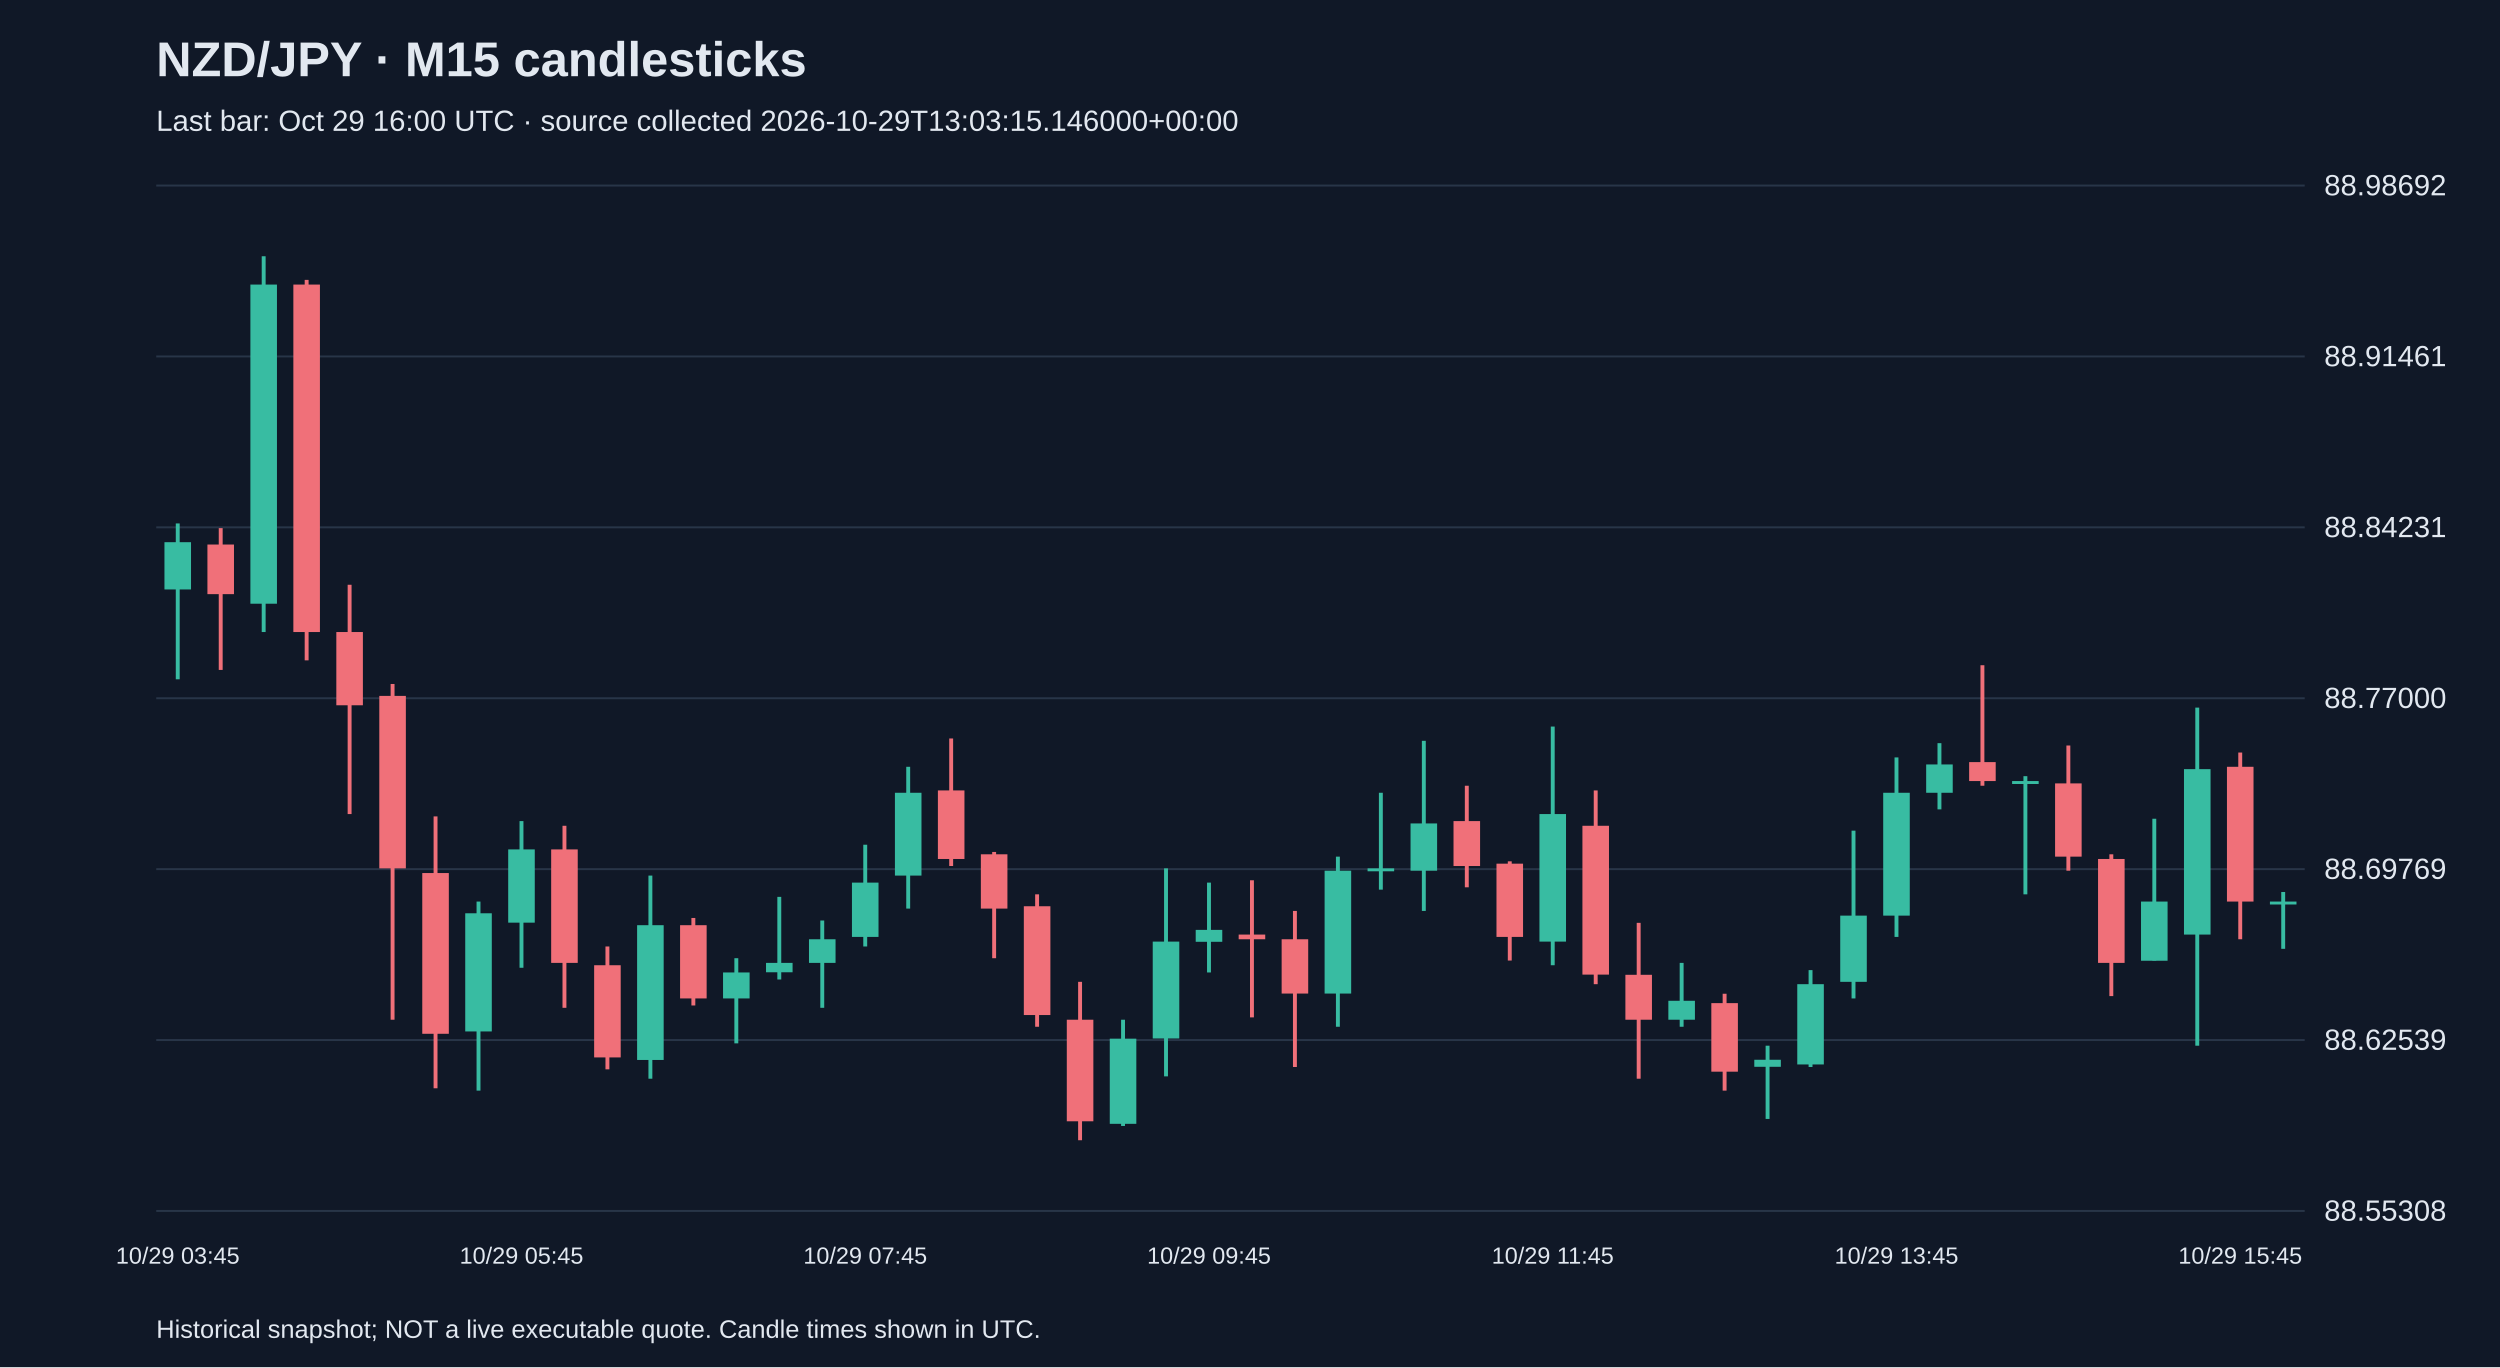
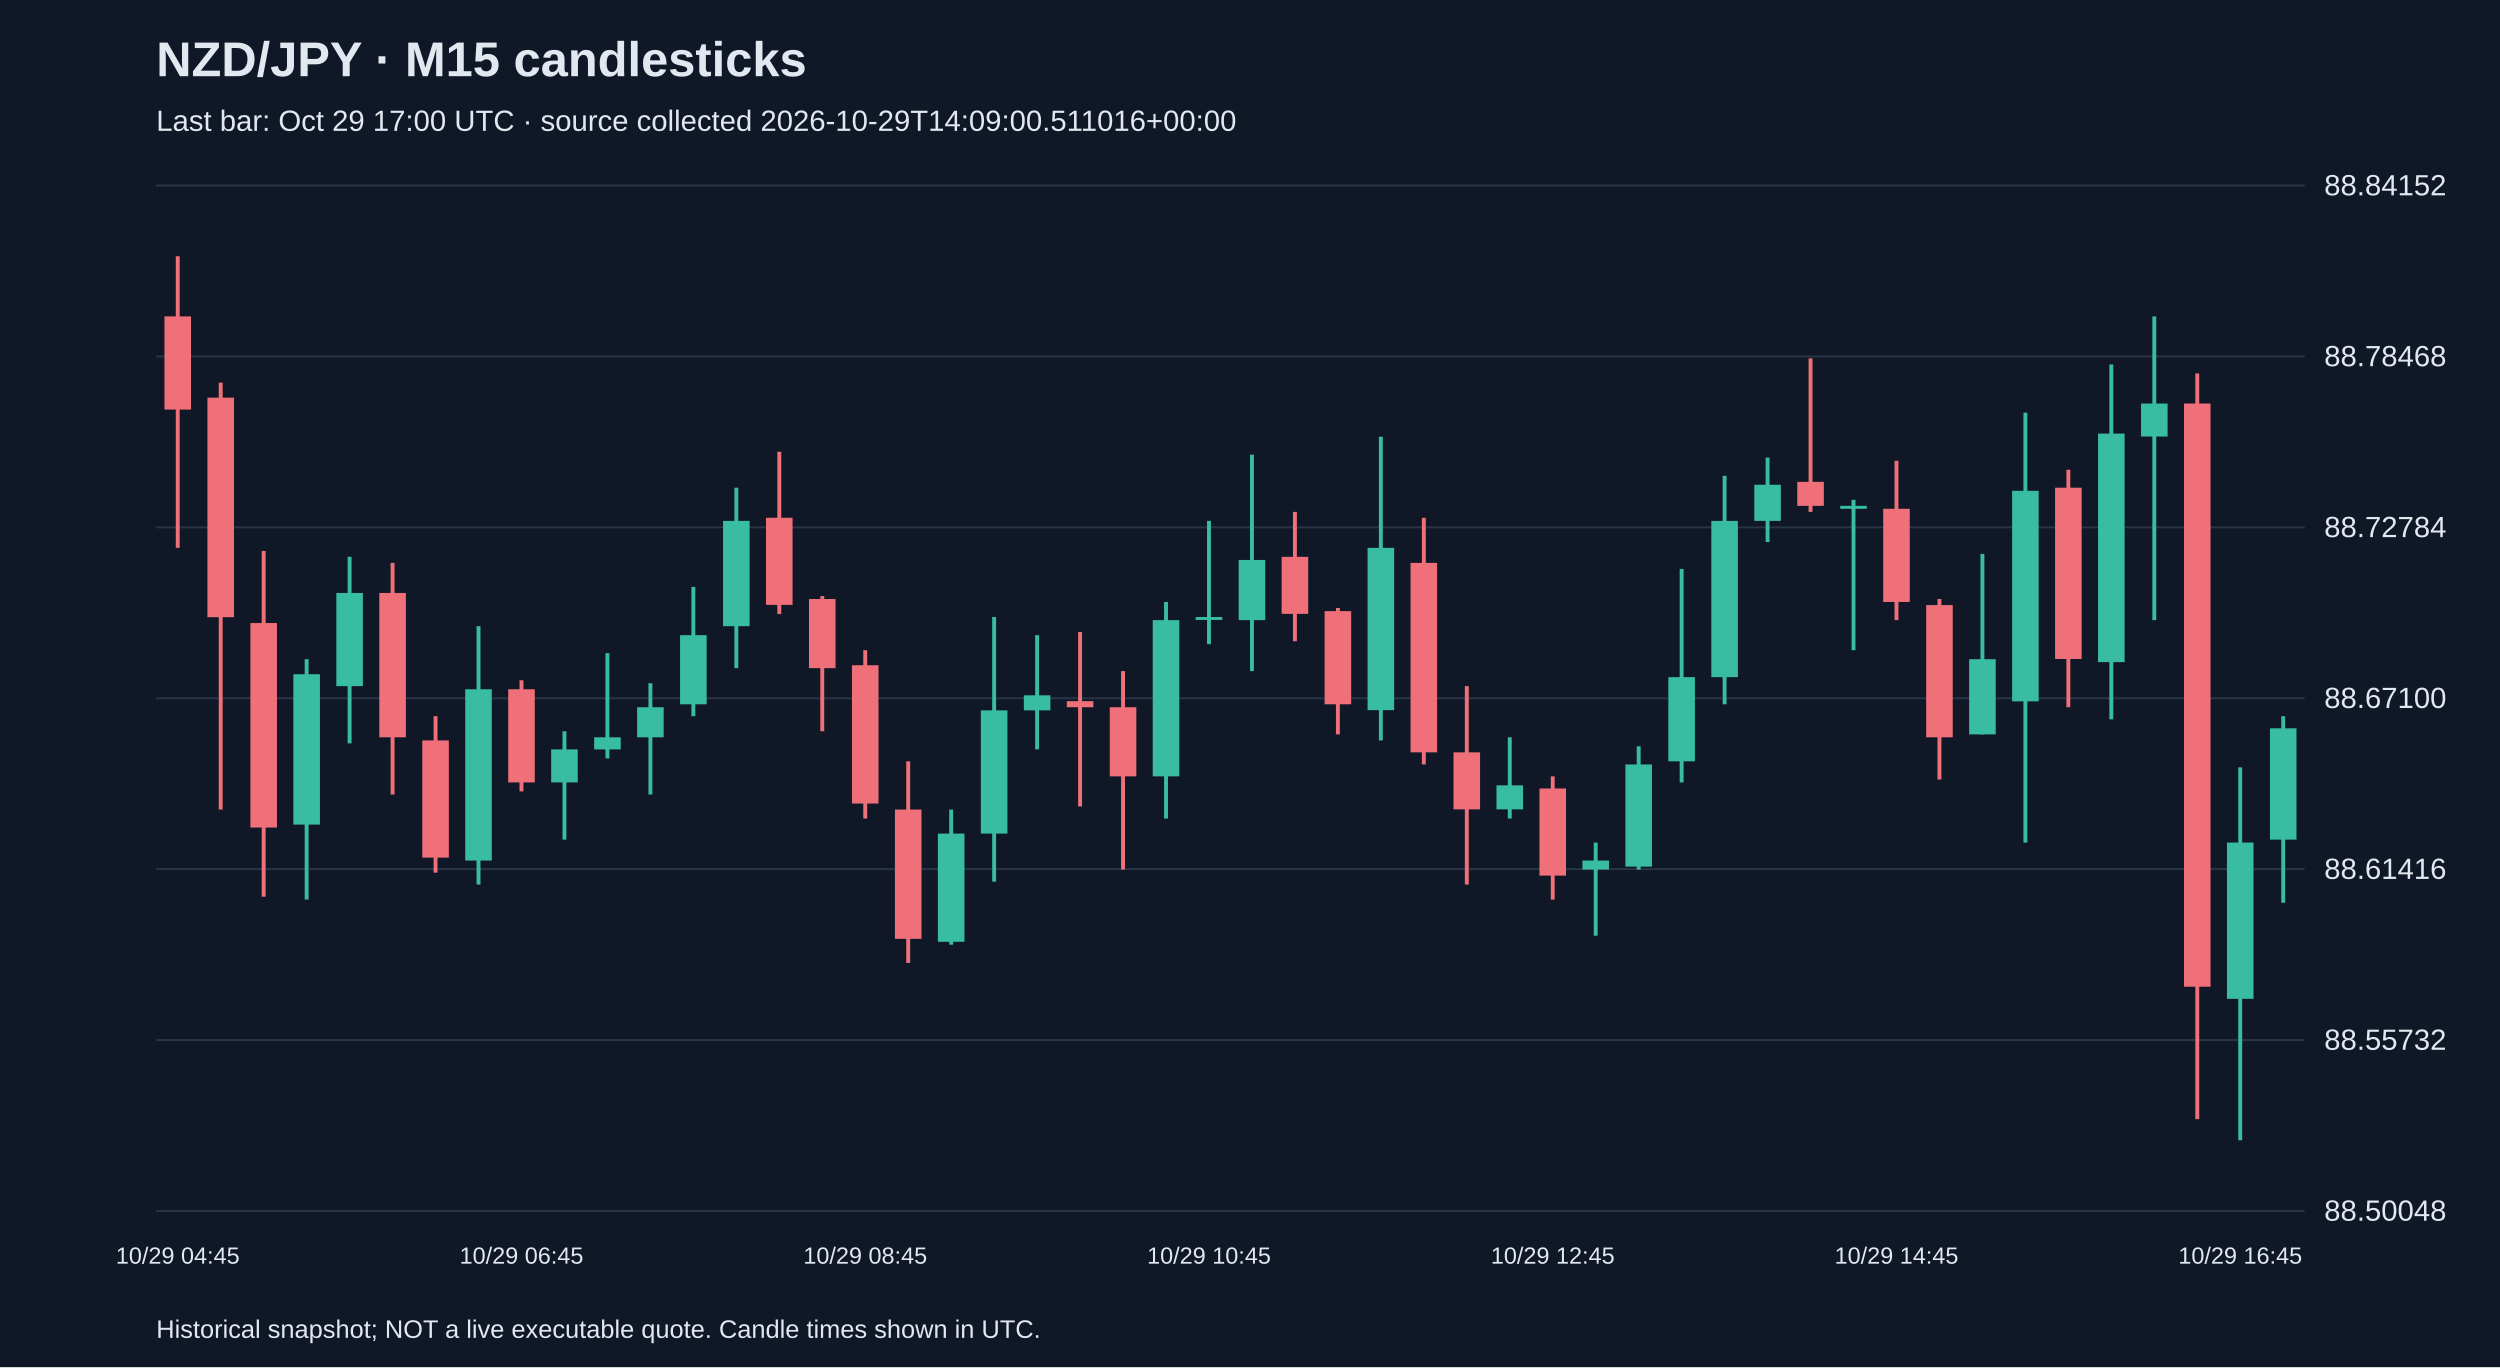
<svg xmlns="http://www.w3.org/2000/svg" viewBox="0 0 1280 700">
  <rect width="100%" height="100%" fill="#101827" />
  <style>text{font-family:Arial,sans-serif;fill:#e2e8f0}</style>
  <text x="80" y="39" font-size="25" font-weight="bold">NZD/JPY · M15 candlesticks</text>
-   <text x="80" y="67" font-size="15" fill="#a6b1c5">Last bar: Oct 29 16:00 UTC · source collected 2026-10-29T13:03:15.146000+00:00</text>
+   <text x="80" y="67" font-size="15" fill="#a6b1c5">Last bar: Oct 29 17:00 UTC · source collected 2026-10-29T14:09:00.511016+00:00</text>
  <line x1="80" y1="620.0" x2="1180" y2="620.0" stroke="#283548" />
-   <text x="1190" y="625.0" font-size="15">88.55308</text>
+   <text x="1190" y="625.0" font-size="15">88.50048</text>
  <line x1="80" y1="532.5" x2="1180" y2="532.5" stroke="#283548" />
-   <text x="1190" y="537.5" font-size="15">88.62539</text>
+   <text x="1190" y="537.5" font-size="15">88.55732</text>
  <line x1="80" y1="445.0" x2="1180" y2="445.0" stroke="#283548" />
-   <text x="1190" y="450.0" font-size="15">88.69769</text>
+   <text x="1190" y="450.0" font-size="15">88.61416</text>
  <line x1="80" y1="357.5" x2="1180" y2="357.5" stroke="#283548" />
-   <text x="1190" y="362.5" font-size="15">88.77000</text>
+   <text x="1190" y="362.5" font-size="15">88.67100</text>
  <line x1="80" y1="270.0" x2="1180" y2="270.0" stroke="#283548" />
-   <text x="1190" y="275.0" font-size="15">88.84231</text>
+   <text x="1190" y="275.0" font-size="15">88.72784</text>
  <line x1="80" y1="182.5" x2="1180" y2="182.5" stroke="#283548" />
-   <text x="1190" y="187.5" font-size="15">88.91461</text>
+   <text x="1190" y="187.5" font-size="15">88.78468</text>
  <line x1="80" y1="95.0" x2="1180" y2="95.0" stroke="#283548" />
-   <text x="1190" y="100.0" font-size="15">88.98692</text>
-   <line x1="91.0" y1="268.0" x2="91.0" y2="347.8" stroke="#38bca2" stroke-width="2" />
-   <rect x="84.2" y="277.6" width="13.6" height="24.2" fill="#38bca2" />
-   <text x="91.0" y="647" text-anchor="middle" font-size="12">10/29 03:45</text>
-   <line x1="113.0" y1="270.4" x2="113.0" y2="343.0" stroke="#f07079" stroke-width="2" />
-   <rect x="106.2" y="278.8" width="13.6" height="25.4" fill="#f07079" />
-   <line x1="135.0" y1="131.2" x2="135.0" y2="323.6" stroke="#38bca2" stroke-width="2" />
-   <rect x="128.2" y="145.7" width="13.6" height="163.4" fill="#38bca2" />
-   <line x1="157.0" y1="143.3" x2="157.0" y2="338.1" stroke="#f07079" stroke-width="2" />
-   <rect x="150.2" y="145.7" width="13.6" height="177.9" fill="#f07079" />
-   <line x1="179.0" y1="299.4" x2="179.0" y2="416.8" stroke="#f07079" stroke-width="2" />
-   <rect x="172.2" y="323.6" width="13.6" height="37.5" fill="#f07079" />
-   <line x1="201.0" y1="350.2" x2="201.0" y2="522.1" stroke="#f07079" stroke-width="2" />
-   <rect x="194.2" y="356.3" width="13.6" height="88.3" fill="#f07079" />
-   <line x1="223.0" y1="418.0" x2="223.0" y2="557.2" stroke="#f07079" stroke-width="2" />
-   <rect x="216.2" y="447.0" width="13.6" height="82.3" fill="#f07079" />
-   <line x1="245.0" y1="461.6" x2="245.0" y2="558.4" stroke="#38bca2" stroke-width="2" />
-   <rect x="238.2" y="467.6" width="13.6" height="60.5" fill="#38bca2" />
-   <line x1="267.0" y1="420.4" x2="267.0" y2="495.5" stroke="#38bca2" stroke-width="2" />
-   <rect x="260.2" y="434.9" width="13.6" height="37.5" fill="#38bca2" />
-   <text x="267.0" y="647" text-anchor="middle" font-size="12">10/29 05:45</text>
-   <line x1="289.0" y1="422.8" x2="289.0" y2="516.0" stroke="#f07079" stroke-width="2" />
-   <rect x="282.2" y="434.9" width="13.6" height="58.1" fill="#f07079" />
-   <line x1="311.0" y1="484.6" x2="311.0" y2="547.5" stroke="#f07079" stroke-width="2" />
-   <rect x="304.2" y="494.2" width="13.6" height="47.2" fill="#f07079" />
-   <line x1="333.0" y1="448.3" x2="333.0" y2="552.3" stroke="#38bca2" stroke-width="2" />
-   <rect x="326.2" y="473.7" width="13.6" height="69.0" fill="#38bca2" />
-   <line x1="355.0" y1="470.0" x2="355.0" y2="514.8" stroke="#f07079" stroke-width="2" />
-   <rect x="348.2" y="473.7" width="13.6" height="37.5" fill="#f07079" />
-   <line x1="377.0" y1="490.6" x2="377.0" y2="534.2" stroke="#38bca2" stroke-width="2" />
-   <rect x="370.2" y="497.9" width="13.6" height="13.3" fill="#38bca2" />
-   <line x1="399.0" y1="459.2" x2="399.0" y2="501.5" stroke="#38bca2" stroke-width="2" />
-   <rect x="392.2" y="493.0" width="13.6" height="4.8" fill="#38bca2" />
-   <line x1="421.0" y1="471.3" x2="421.0" y2="516.0" stroke="#38bca2" stroke-width="2" />
-   <rect x="414.2" y="480.9" width="13.6" height="12.1" fill="#38bca2" />
-   <line x1="443.0" y1="432.5" x2="443.0" y2="484.6" stroke="#38bca2" stroke-width="2" />
-   <rect x="436.2" y="451.9" width="13.6" height="27.8" fill="#38bca2" />
-   <text x="443.0" y="647" text-anchor="middle" font-size="12">10/29 07:45</text>
-   <line x1="465.0" y1="392.6" x2="465.0" y2="465.2" stroke="#38bca2" stroke-width="2" />
-   <rect x="458.2" y="405.9" width="13.6" height="42.4" fill="#38bca2" />
-   <line x1="487.0" y1="378.1" x2="487.0" y2="443.4" stroke="#f07079" stroke-width="2" />
-   <rect x="480.2" y="404.7" width="13.6" height="35.1" fill="#f07079" />
-   <line x1="509.0" y1="436.2" x2="509.0" y2="490.6" stroke="#f07079" stroke-width="2" />
-   <rect x="502.2" y="437.4" width="13.6" height="27.8" fill="#f07079" />
-   <line x1="531.0" y1="457.9" x2="531.0" y2="525.7" stroke="#f07079" stroke-width="2" />
-   <rect x="524.2" y="464.0" width="13.6" height="55.7" fill="#f07079" />
-   <line x1="553.0" y1="502.7" x2="553.0" y2="583.8" stroke="#f07079" stroke-width="2" />
-   <rect x="546.2" y="522.1" width="13.6" height="52.0" fill="#f07079" />
-   <line x1="575.0" y1="522.1" x2="575.0" y2="576.5" stroke="#38bca2" stroke-width="2" />
-   <rect x="568.2" y="531.8" width="13.6" height="43.6" fill="#38bca2" />
-   <line x1="597.0" y1="444.6" x2="597.0" y2="551.1" stroke="#38bca2" stroke-width="2" />
-   <rect x="590.2" y="482.1" width="13.6" height="49.6" fill="#38bca2" />
-   <line x1="619.0" y1="451.9" x2="619.0" y2="497.9" stroke="#38bca2" stroke-width="2" />
-   <rect x="612.2" y="476.1" width="13.6" height="6.1" fill="#38bca2" />
-   <text x="619.0" y="647" text-anchor="middle" font-size="12">10/29 09:45</text>
-   <line x1="641.0" y1="450.7" x2="641.0" y2="520.9" stroke="#f07079" stroke-width="2" />
-   <rect x="634.2" y="478.5" width="13.6" height="2.4" fill="#f07079" />
-   <line x1="663.0" y1="466.4" x2="663.0" y2="546.3" stroke="#f07079" stroke-width="2" />
-   <rect x="656.2" y="480.9" width="13.6" height="27.8" fill="#f07079" />
-   <line x1="685.0" y1="438.6" x2="685.0" y2="525.7" stroke="#38bca2" stroke-width="2" />
-   <rect x="678.2" y="445.8" width="13.6" height="62.9" fill="#38bca2" />
-   <line x1="707.0" y1="405.9" x2="707.0" y2="455.5" stroke="#38bca2" stroke-width="2" />
-   <rect x="700.2" y="444.6" width="13.6" height="1.5" fill="#38bca2" />
-   <line x1="729.0" y1="379.3" x2="729.0" y2="466.4" stroke="#38bca2" stroke-width="2" />
-   <rect x="722.2" y="421.6" width="13.6" height="24.2" fill="#38bca2" />
-   <line x1="751.0" y1="402.3" x2="751.0" y2="454.3" stroke="#f07079" stroke-width="2" />
-   <rect x="744.2" y="420.4" width="13.6" height="23.0" fill="#f07079" />
-   <line x1="773.0" y1="441.0" x2="773.0" y2="491.8" stroke="#f07079" stroke-width="2" />
-   <rect x="766.2" y="442.2" width="13.6" height="37.5" fill="#f07079" />
-   <line x1="795.0" y1="372.0" x2="795.0" y2="494.2" stroke="#38bca2" stroke-width="2" />
-   <rect x="788.2" y="416.8" width="13.6" height="65.3" fill="#38bca2" />
-   <text x="795.0" y="647" text-anchor="middle" font-size="12">10/29 11:45</text>
-   <line x1="817.0" y1="404.7" x2="817.0" y2="503.9" stroke="#f07079" stroke-width="2" />
-   <rect x="810.2" y="422.8" width="13.6" height="76.2" fill="#f07079" />
-   <line x1="839.0" y1="472.5" x2="839.0" y2="552.3" stroke="#f07079" stroke-width="2" />
-   <rect x="832.2" y="499.1" width="13.6" height="23.0" fill="#f07079" />
-   <line x1="861.0" y1="493.0" x2="861.0" y2="525.7" stroke="#38bca2" stroke-width="2" />
-   <rect x="854.2" y="512.4" width="13.6" height="9.7" fill="#38bca2" />
-   <line x1="883.0" y1="508.8" x2="883.0" y2="558.4" stroke="#f07079" stroke-width="2" />
-   <rect x="876.2" y="513.6" width="13.6" height="35.1" fill="#f07079" />
-   <line x1="905.0" y1="535.4" x2="905.0" y2="572.9" stroke="#38bca2" stroke-width="2" />
-   <rect x="898.2" y="542.6" width="13.6" height="3.6" fill="#38bca2" />
-   <line x1="927.0" y1="496.7" x2="927.0" y2="546.3" stroke="#38bca2" stroke-width="2" />
-   <rect x="920.2" y="503.9" width="13.6" height="41.1" fill="#38bca2" />
-   <line x1="949.0" y1="425.3" x2="949.0" y2="511.2" stroke="#38bca2" stroke-width="2" />
-   <rect x="942.2" y="468.8" width="13.6" height="33.9" fill="#38bca2" />
-   <line x1="971.0" y1="387.8" x2="971.0" y2="479.7" stroke="#38bca2" stroke-width="2" />
-   <rect x="964.2" y="405.9" width="13.6" height="62.9" fill="#38bca2" />
-   <text x="971.0" y="647" text-anchor="middle" font-size="12">10/29 13:45</text>
-   <line x1="993.0" y1="380.5" x2="993.0" y2="414.4" stroke="#38bca2" stroke-width="2" />
-   <rect x="986.2" y="391.4" width="13.6" height="14.5" fill="#38bca2" />
-   <line x1="1015.0" y1="340.6" x2="1015.0" y2="402.3" stroke="#f07079" stroke-width="2" />
-   <rect x="1008.2" y="390.2" width="13.6" height="9.7" fill="#f07079" />
-   <line x1="1037.0" y1="397.4" x2="1037.0" y2="457.9" stroke="#38bca2" stroke-width="2" />
-   <rect x="1030.2" y="399.9" width="13.6" height="1.5" fill="#38bca2" />
-   <line x1="1059.0" y1="381.7" x2="1059.0" y2="445.8" stroke="#f07079" stroke-width="2" />
-   <rect x="1052.2" y="401.1" width="13.6" height="37.5" fill="#f07079" />
-   <line x1="1081.0" y1="437.4" x2="1081.0" y2="510.0" stroke="#f07079" stroke-width="2" />
-   <rect x="1074.2" y="439.8" width="13.6" height="53.2" fill="#f07079" />
-   <line x1="1103.0" y1="419.2" x2="1103.0" y2="491.8" stroke="#38bca2" stroke-width="2" />
-   <rect x="1096.2" y="461.6" width="13.6" height="30.3" fill="#38bca2" />
-   <line x1="1125.0" y1="362.3" x2="1125.0" y2="535.4" stroke="#38bca2" stroke-width="2" />
-   <rect x="1118.2" y="393.8" width="13.6" height="84.7" fill="#38bca2" />
-   <line x1="1147.0" y1="385.3" x2="1147.0" y2="480.9" stroke="#f07079" stroke-width="2" />
-   <rect x="1140.2" y="392.6" width="13.6" height="69.0" fill="#f07079" />
-   <text x="1147.0" y="647" text-anchor="middle" font-size="12">10/29 15:45</text>
-   <line x1="1169.0" y1="456.7" x2="1169.0" y2="485.8" stroke="#38bca2" stroke-width="2" />
-   <rect x="1162.2" y="461.6" width="13.6" height="1.5" fill="#38bca2" />
+   <text x="1190" y="100.0" font-size="15">88.84152</text>
+   <line x1="91.0" y1="131.2" x2="91.0" y2="280.5" stroke="#f07079" stroke-width="2" />
+   <rect x="84.2" y="162.0" width="13.6" height="47.7" fill="#f07079" />
+   <text x="91.0" y="647" text-anchor="middle" font-size="12">10/29 04:45</text>
+   <line x1="113.0" y1="195.9" x2="113.0" y2="414.5" stroke="#f07079" stroke-width="2" />
+   <rect x="106.2" y="203.6" width="13.6" height="112.4" fill="#f07079" />
+   <line x1="135.0" y1="282.1" x2="135.0" y2="459.1" stroke="#f07079" stroke-width="2" />
+   <rect x="128.2" y="319.0" width="13.6" height="104.7" fill="#f07079" />
+   <line x1="157.0" y1="337.5" x2="157.0" y2="460.6" stroke="#38bca2" stroke-width="2" />
+   <rect x="150.2" y="345.2" width="13.6" height="77.0" fill="#38bca2" />
+   <line x1="179.0" y1="285.1" x2="179.0" y2="380.6" stroke="#38bca2" stroke-width="2" />
+   <rect x="172.2" y="303.6" width="13.6" height="47.7" fill="#38bca2" />
+   <line x1="201.0" y1="288.2" x2="201.0" y2="406.8" stroke="#f07079" stroke-width="2" />
+   <rect x="194.2" y="303.6" width="13.6" height="73.9" fill="#f07079" />
+   <line x1="223.0" y1="366.7" x2="223.0" y2="446.8" stroke="#f07079" stroke-width="2" />
+   <rect x="216.2" y="379.1" width="13.6" height="60.0" fill="#f07079" />
+   <line x1="245.0" y1="320.6" x2="245.0" y2="452.9" stroke="#38bca2" stroke-width="2" />
+   <rect x="238.2" y="352.9" width="13.6" height="87.7" fill="#38bca2" />
+   <line x1="267.0" y1="348.3" x2="267.0" y2="405.2" stroke="#f07079" stroke-width="2" />
+   <rect x="260.2" y="352.9" width="13.6" height="47.7" fill="#f07079" />
+   <text x="267.0" y="647" text-anchor="middle" font-size="12">10/29 06:45</text>
+   <line x1="289.0" y1="374.4" x2="289.0" y2="429.9" stroke="#38bca2" stroke-width="2" />
+   <rect x="282.2" y="383.7" width="13.6" height="16.9" fill="#38bca2" />
+   <line x1="311.0" y1="334.4" x2="311.0" y2="388.3" stroke="#38bca2" stroke-width="2" />
+   <rect x="304.2" y="377.5" width="13.6" height="6.2" fill="#38bca2" />
+   <line x1="333.0" y1="349.8" x2="333.0" y2="406.8" stroke="#38bca2" stroke-width="2" />
+   <rect x="326.2" y="362.1" width="13.6" height="15.4" fill="#38bca2" />
+   <line x1="355.0" y1="300.5" x2="355.0" y2="366.7" stroke="#38bca2" stroke-width="2" />
+   <rect x="348.2" y="325.2" width="13.6" height="35.4" fill="#38bca2" />
+   <line x1="377.0" y1="249.7" x2="377.0" y2="342.1" stroke="#38bca2" stroke-width="2" />
+   <rect x="370.2" y="266.7" width="13.6" height="53.9" fill="#38bca2" />
+   <line x1="399.0" y1="231.3" x2="399.0" y2="314.4" stroke="#f07079" stroke-width="2" />
+   <rect x="392.2" y="265.1" width="13.6" height="44.6" fill="#f07079" />
+   <line x1="421.0" y1="305.2" x2="421.0" y2="374.4" stroke="#f07079" stroke-width="2" />
+   <rect x="414.2" y="306.7" width="13.6" height="35.4" fill="#f07079" />
+   <line x1="443.0" y1="332.9" x2="443.0" y2="419.1" stroke="#f07079" stroke-width="2" />
+   <rect x="436.2" y="340.6" width="13.6" height="70.8" fill="#f07079" />
+   <text x="443.0" y="647" text-anchor="middle" font-size="12">10/29 08:45</text>
+   <line x1="465.0" y1="389.8" x2="465.0" y2="493.0" stroke="#f07079" stroke-width="2" />
+   <rect x="458.2" y="414.5" width="13.6" height="66.2" fill="#f07079" />
+   <line x1="487.0" y1="414.5" x2="487.0" y2="483.7" stroke="#38bca2" stroke-width="2" />
+   <rect x="480.2" y="426.8" width="13.6" height="55.4" fill="#38bca2" />
+   <line x1="509.0" y1="315.9" x2="509.0" y2="451.4" stroke="#38bca2" stroke-width="2" />
+   <rect x="502.2" y="363.7" width="13.6" height="63.1" fill="#38bca2" />
+   <line x1="531.0" y1="325.2" x2="531.0" y2="383.7" stroke="#38bca2" stroke-width="2" />
+   <rect x="524.2" y="356.0" width="13.6" height="7.7" fill="#38bca2" />
+   <line x1="553.0" y1="323.6" x2="553.0" y2="412.9" stroke="#f07079" stroke-width="2" />
+   <rect x="546.2" y="359.0" width="13.6" height="3.1" fill="#f07079" />
+   <line x1="575.0" y1="343.6" x2="575.0" y2="445.2" stroke="#f07079" stroke-width="2" />
+   <rect x="568.2" y="362.1" width="13.6" height="35.4" fill="#f07079" />
+   <line x1="597.0" y1="308.2" x2="597.0" y2="419.1" stroke="#38bca2" stroke-width="2" />
+   <rect x="590.2" y="317.5" width="13.6" height="80.0" fill="#38bca2" />
+   <line x1="619.0" y1="266.7" x2="619.0" y2="329.8" stroke="#38bca2" stroke-width="2" />
+   <rect x="612.2" y="315.9" width="13.6" height="1.5" fill="#38bca2" />
+   <text x="619.0" y="647" text-anchor="middle" font-size="12">10/29 10:45</text>
+   <line x1="641.0" y1="232.8" x2="641.0" y2="343.6" stroke="#38bca2" stroke-width="2" />
+   <rect x="634.2" y="286.7" width="13.6" height="30.8" fill="#38bca2" />
+   <line x1="663.0" y1="262.1" x2="663.0" y2="328.3" stroke="#f07079" stroke-width="2" />
+   <rect x="656.2" y="285.1" width="13.6" height="29.2" fill="#f07079" />
+   <line x1="685.0" y1="311.3" x2="685.0" y2="376.0" stroke="#f07079" stroke-width="2" />
+   <rect x="678.2" y="312.9" width="13.6" height="47.7" fill="#f07079" />
+   <line x1="707.0" y1="223.6" x2="707.0" y2="379.1" stroke="#38bca2" stroke-width="2" />
+   <rect x="700.2" y="280.5" width="13.6" height="83.1" fill="#38bca2" />
+   <line x1="729.0" y1="265.1" x2="729.0" y2="391.4" stroke="#f07079" stroke-width="2" />
+   <rect x="722.2" y="288.2" width="13.6" height="97.0" fill="#f07079" />
+   <line x1="751.0" y1="351.3" x2="751.0" y2="452.9" stroke="#f07079" stroke-width="2" />
+   <rect x="744.2" y="385.2" width="13.6" height="29.2" fill="#f07079" />
+   <line x1="773.0" y1="377.5" x2="773.0" y2="419.1" stroke="#38bca2" stroke-width="2" />
+   <rect x="766.2" y="402.1" width="13.6" height="12.3" fill="#38bca2" />
+   <line x1="795.0" y1="397.5" x2="795.0" y2="460.6" stroke="#f07079" stroke-width="2" />
+   <rect x="788.2" y="403.7" width="13.6" height="44.6" fill="#f07079" />
+   <text x="795.0" y="647" text-anchor="middle" font-size="12">10/29 12:45</text>
+   <line x1="817.0" y1="431.4" x2="817.0" y2="479.1" stroke="#38bca2" stroke-width="2" />
+   <rect x="810.2" y="440.6" width="13.6" height="4.6" fill="#38bca2" />
+   <line x1="839.0" y1="382.1" x2="839.0" y2="445.2" stroke="#38bca2" stroke-width="2" />
+   <rect x="832.2" y="391.4" width="13.6" height="52.3" fill="#38bca2" />
+   <line x1="861.0" y1="291.3" x2="861.0" y2="400.6" stroke="#38bca2" stroke-width="2" />
+   <rect x="854.2" y="346.7" width="13.6" height="43.1" fill="#38bca2" />
+   <line x1="883.0" y1="243.6" x2="883.0" y2="360.6" stroke="#38bca2" stroke-width="2" />
+   <rect x="876.2" y="266.7" width="13.6" height="80.0" fill="#38bca2" />
+   <line x1="905.0" y1="234.3" x2="905.0" y2="277.5" stroke="#38bca2" stroke-width="2" />
+   <rect x="898.2" y="248.2" width="13.6" height="18.5" fill="#38bca2" />
+   <line x1="927.0" y1="183.5" x2="927.0" y2="262.1" stroke="#f07079" stroke-width="2" />
+   <rect x="920.2" y="246.7" width="13.6" height="12.3" fill="#f07079" />
+   <line x1="949.0" y1="255.9" x2="949.0" y2="332.9" stroke="#38bca2" stroke-width="2" />
+   <rect x="942.2" y="259.0" width="13.6" height="1.5" fill="#38bca2" />
+   <line x1="971.0" y1="235.9" x2="971.0" y2="317.5" stroke="#f07079" stroke-width="2" />
+   <rect x="964.2" y="260.5" width="13.6" height="47.7" fill="#f07079" />
+   <text x="971.0" y="647" text-anchor="middle" font-size="12">10/29 14:45</text>
+   <line x1="993.0" y1="306.7" x2="993.0" y2="399.1" stroke="#f07079" stroke-width="2" />
+   <rect x="986.2" y="309.8" width="13.6" height="67.7" fill="#f07079" />
+   <line x1="1015.0" y1="283.6" x2="1015.0" y2="376.0" stroke="#38bca2" stroke-width="2" />
+   <rect x="1008.2" y="337.5" width="13.6" height="38.5" fill="#38bca2" />
+   <line x1="1037.0" y1="211.3" x2="1037.0" y2="431.4" stroke="#38bca2" stroke-width="2" />
+   <rect x="1030.2" y="251.3" width="13.6" height="107.8" fill="#38bca2" />
+   <line x1="1059.0" y1="240.5" x2="1059.0" y2="362.1" stroke="#f07079" stroke-width="2" />
+   <rect x="1052.2" y="249.7" width="13.6" height="87.7" fill="#f07079" />
+   <line x1="1081.0" y1="186.6" x2="1081.0" y2="368.3" stroke="#38bca2" stroke-width="2" />
+   <rect x="1074.2" y="222.0" width="13.6" height="117.0" fill="#38bca2" />
+   <line x1="1103.0" y1="162.0" x2="1103.0" y2="317.5" stroke="#38bca2" stroke-width="2" />
+   <rect x="1096.2" y="206.6" width="13.6" height="16.9" fill="#38bca2" />
+   <line x1="1125.0" y1="191.2" x2="1125.0" y2="573.0" stroke="#f07079" stroke-width="2" />
+   <rect x="1118.2" y="206.6" width="13.6" height="298.6" fill="#f07079" />
+   <line x1="1147.0" y1="392.9" x2="1147.0" y2="583.8" stroke="#38bca2" stroke-width="2" />
+   <rect x="1140.2" y="431.4" width="13.6" height="80.0" fill="#38bca2" />
+   <text x="1147.0" y="647" text-anchor="middle" font-size="12">10/29 16:45</text>
+   <line x1="1169.0" y1="366.7" x2="1169.0" y2="462.2" stroke="#38bca2" stroke-width="2" />
+   <rect x="1162.2" y="372.9" width="13.6" height="57.0" fill="#38bca2" />
  <text x="80" y="685" font-size="13">Historical snapshot; NOT a live executable quote. Candle times shown in UTC.</text>
</svg>
